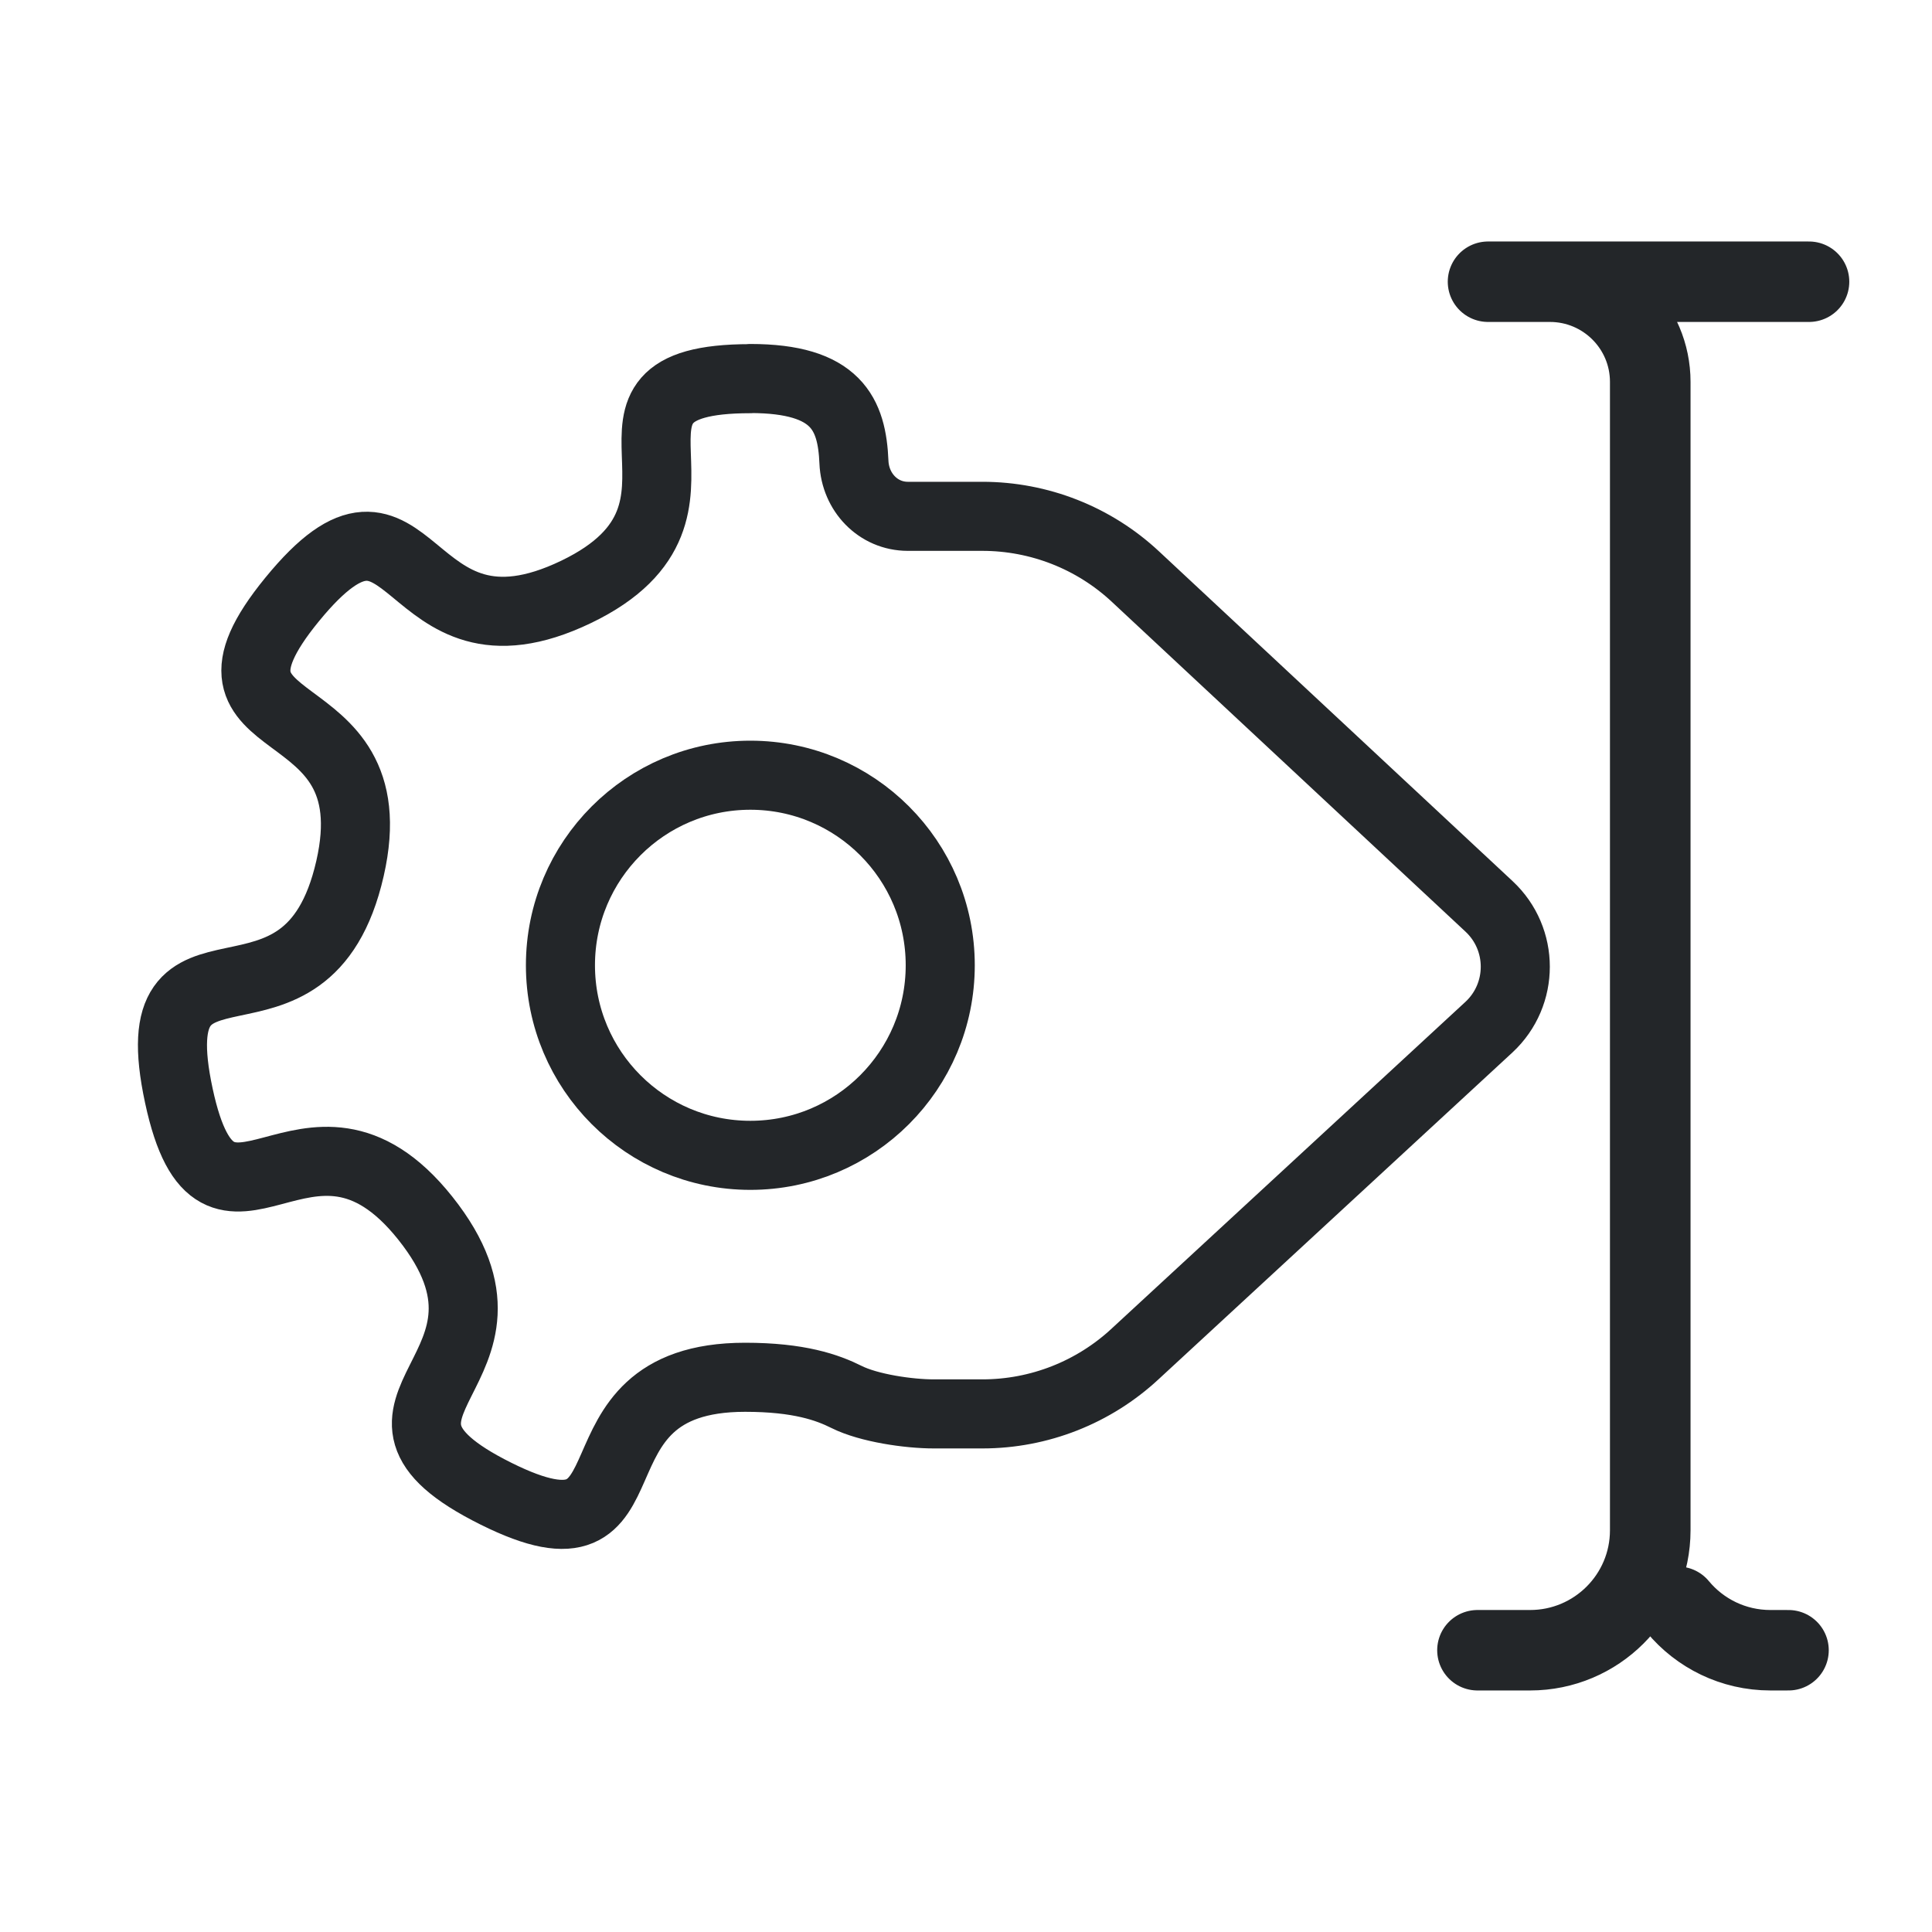
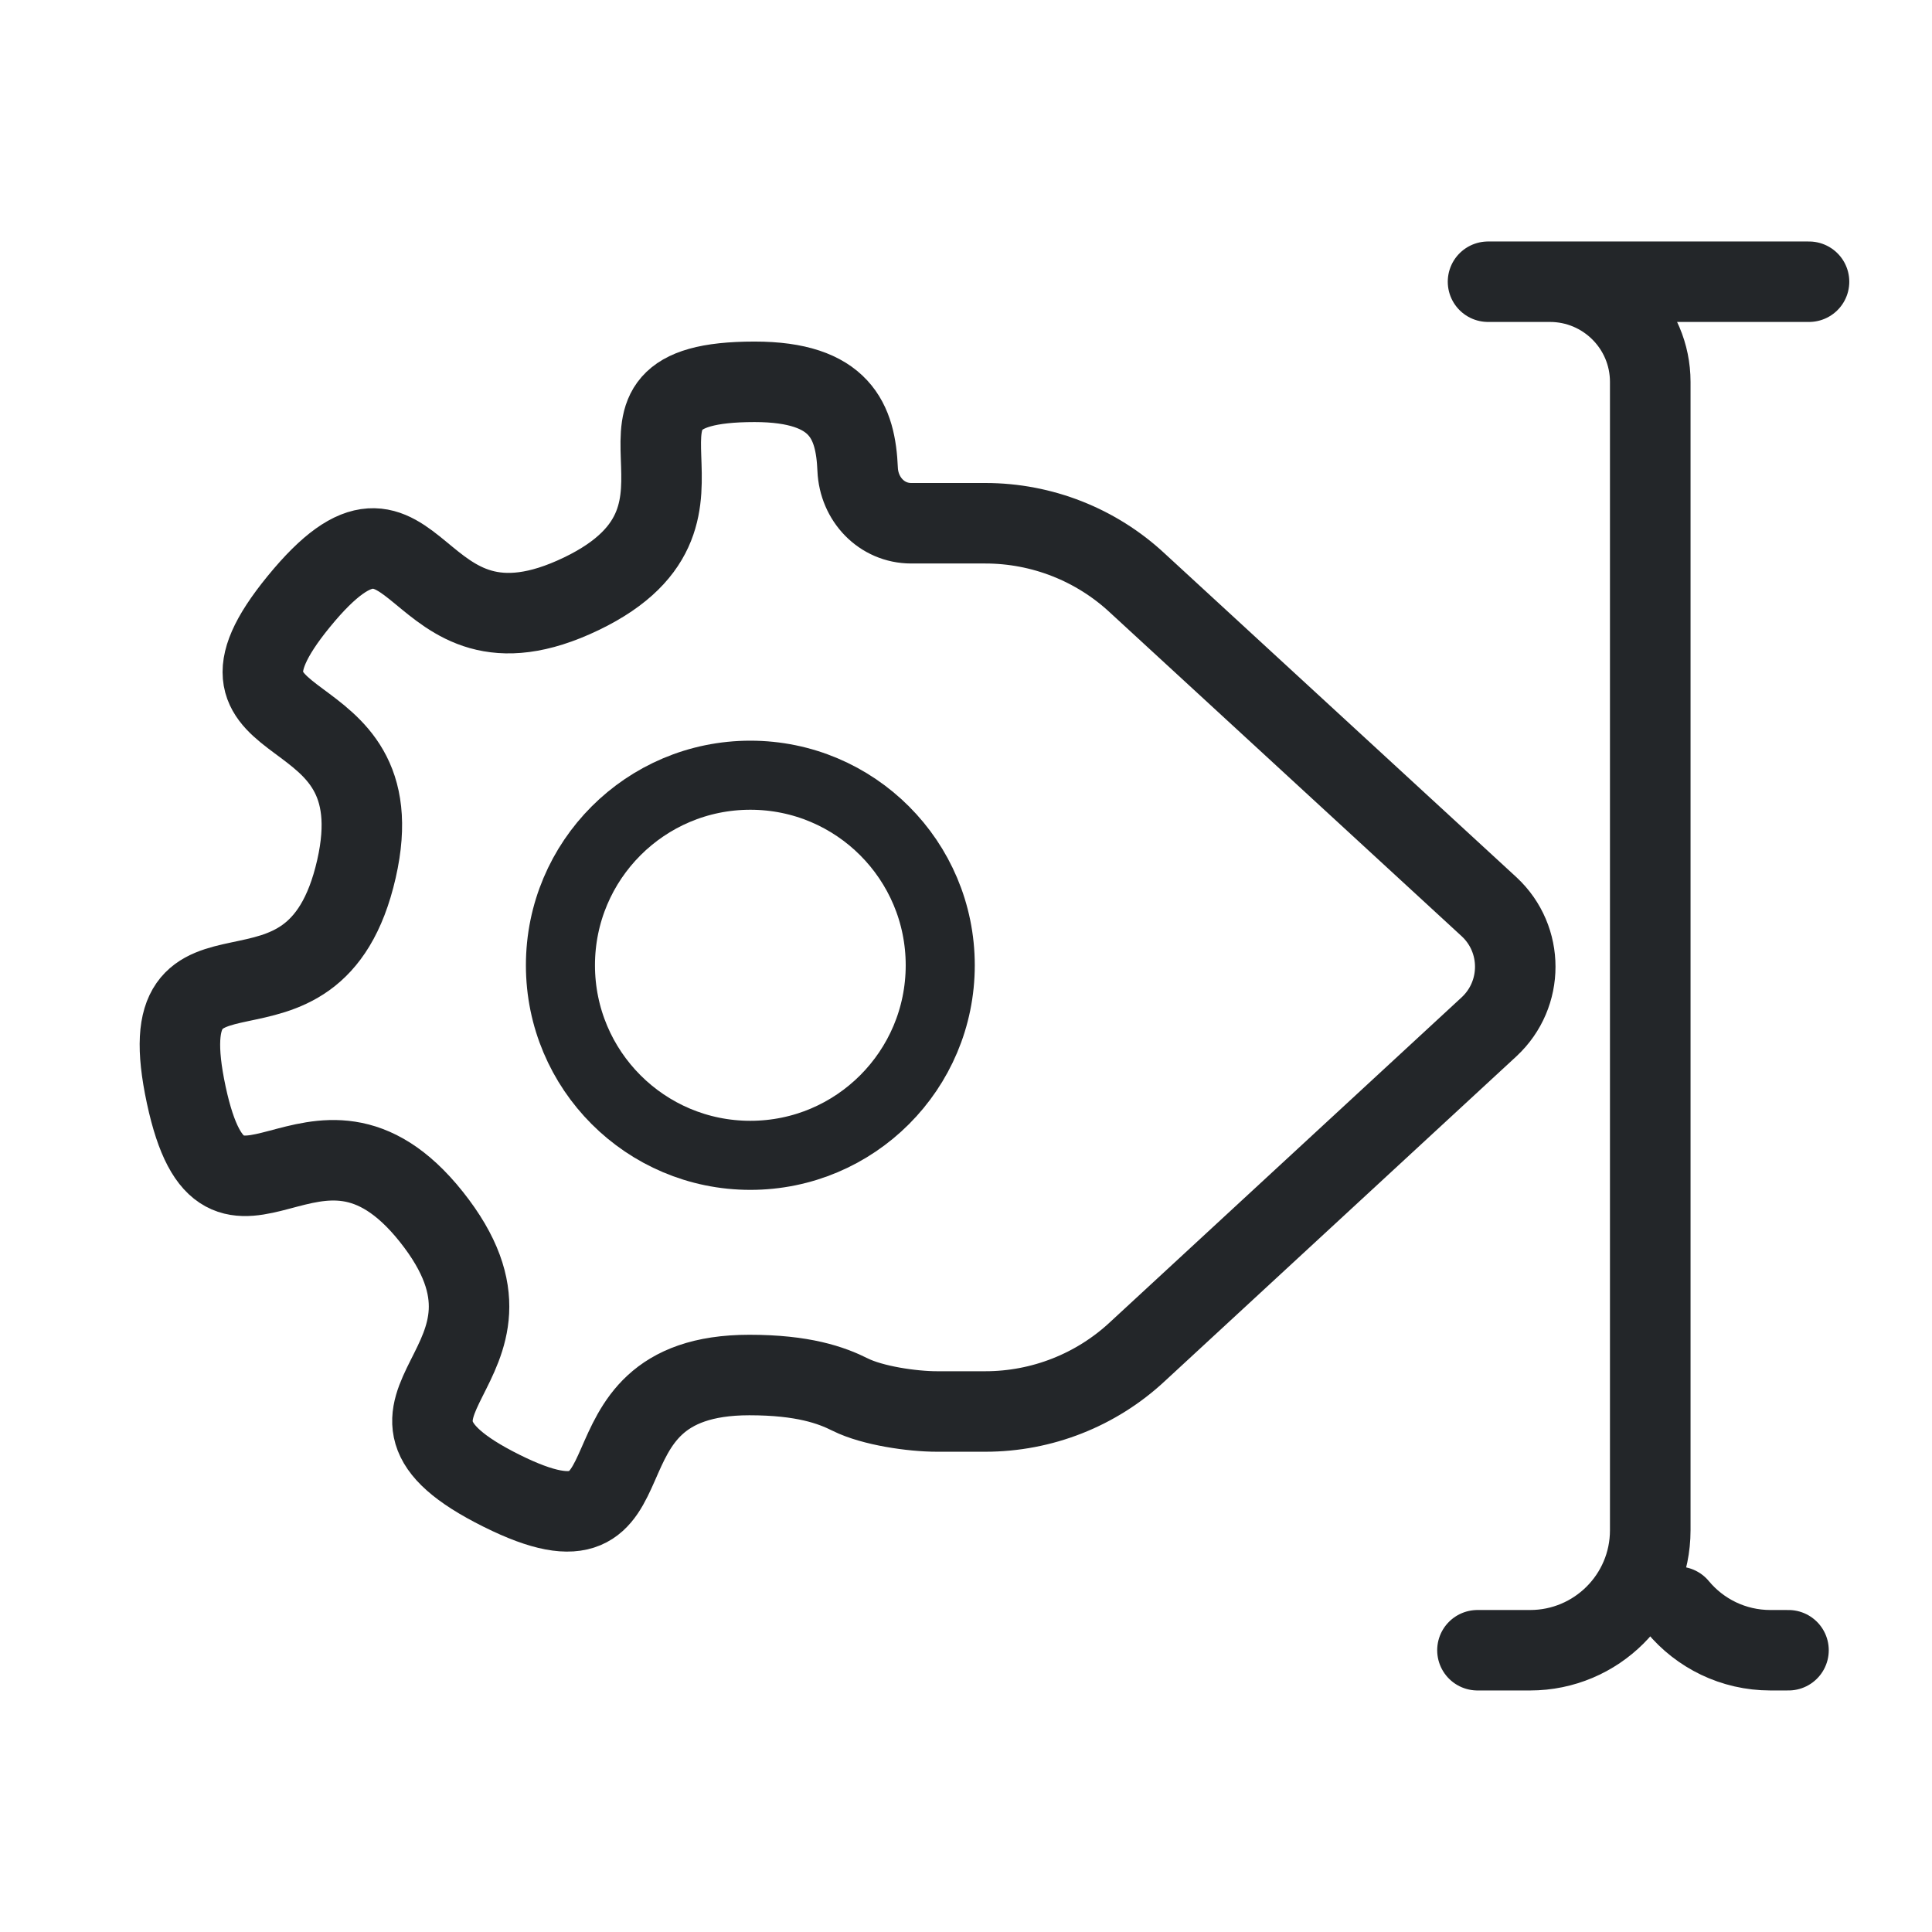
<svg xmlns="http://www.w3.org/2000/svg" width="24" height="24" version="1.1" viewBox="0 0 24 24" xml:space="preserve">
  <defs>
    <style id="current-color-scheme" type="text/css">.ColorScheme-Text { color:#232629; }
.ColorScheme-Highlight { color:#3daee9; }</style>
  </defs>
  <g transform="translate(1,1)">
    <g stroke="currentColor">
      <g class="ColorScheme-Text" transform="matrix(.85849 0 0 .85721 -.64616 -2.7225)" fill="none" stroke-linecap="round" stroke-linejoin="round" style="stroke-width:1.166">
        <path class="ColorScheme-Text" d="m20.967 25.924h.761c.96 0 1.739-.778 1.739-1.739v-16.641c0-.802-.65-1.452-1.452-1.452h-.895 4.644m-1.898 19.202c.319.385.801.63 1.34.63h.261" stroke="currentColor" style="stroke-width:1.166" />
      </g>
-       <path class="ColorScheme-Text" d="m8.321 3.704c-2.351 0-.043 1.626-2.161 2.647-2.191 1.056-1.992-1.786-3.532.097-1.489 1.821 1.243 1.047.72 3.34-.541 2.373-2.637.445-2.126 2.824.494 2.3 1.594-.32 3.06 1.519 1.516 1.903-1.299 2.34.879 3.424 2.105 1.048.744-1.446 3.095-1.446.67-1e-6 1.023.126 1.261.245.276.138.771.21 1.083.21h.603c.706-7e-6 1.385-.267 1.902-.749l4.393-4.057c.434-.405.434-1.093 0-1.498l-4.393-4.097c-.516-.482-1.196-.749-1.902-.749h-.925c-.371 0-.654-.301-.67-.672-.025-.597-.213-1.04-1.288-1.04z" stroke="currentColor" style="fill:none;stroke-linecap:round;stroke-linejoin:round;stroke-width:.858" />
+       <path class="ColorScheme-Text" d="m8.373 3.743c-2.338 0-.043 1.617-2.149 2.632-2.179 1.05-1.98-1.776-3.512.097-1.481 1.81 1.236 1.041.716 3.322-.538 2.36-2.622.442-2.114 2.809.491 2.287 1.585-.318 3.043 1.511 1.508 1.892-1.292 2.327.874 3.405 2.093 1.042.74-1.438 3.078-1.438.666-1e-6 1.017.125 1.254.244.275.137.767.209 1.077.209h.6c.702-7e-6 1.378-.266 1.891-.745l4.368-4.035c.432-.403.432-1.087 0-1.489l-4.368-4.02c-.513-.479-1.189-.745-1.891-.745h-.92c-.369 0-.65-.3-.666-.669-.025-.594-.211-1.088-1.281-1.088z" stroke="currentColor" style="fill:none;stroke-linecap:round;stroke-linejoin:round" />
      <ellipse class="ColorScheme-Text" cx="8.321" cy="10.991" rx="2.359" ry="2.361" stroke="currentColor" style="fill:none;paint-order:markers fill stroke;stroke-dashoffset:.5;stroke-linecap:round;stroke-linejoin:round;stroke-width:.858" />
    </g>
  </g>
</svg>
